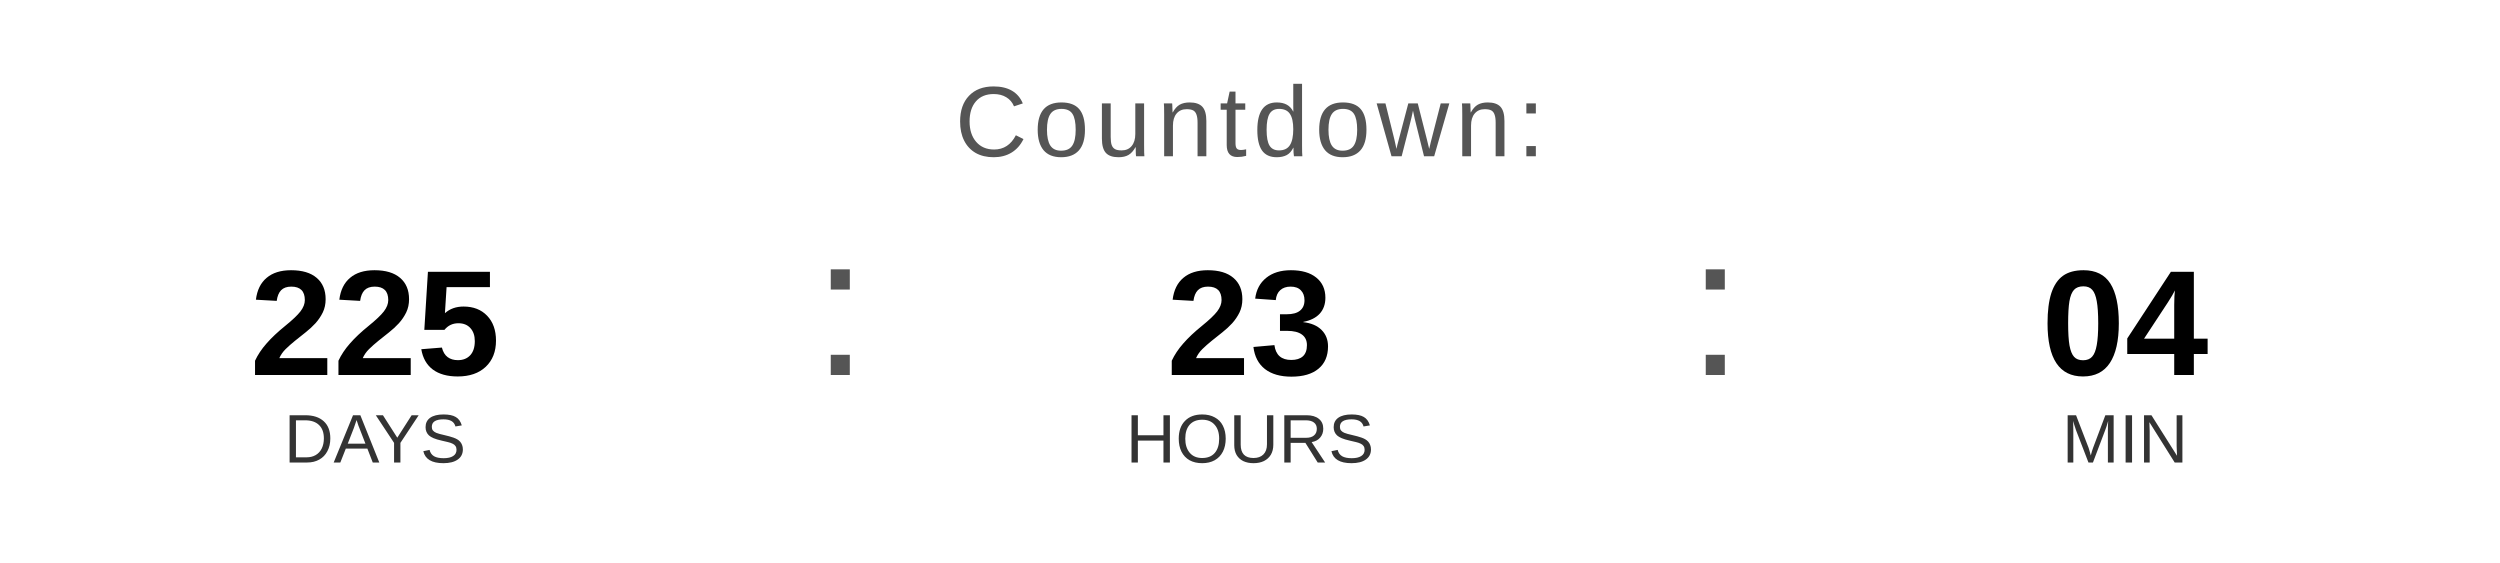
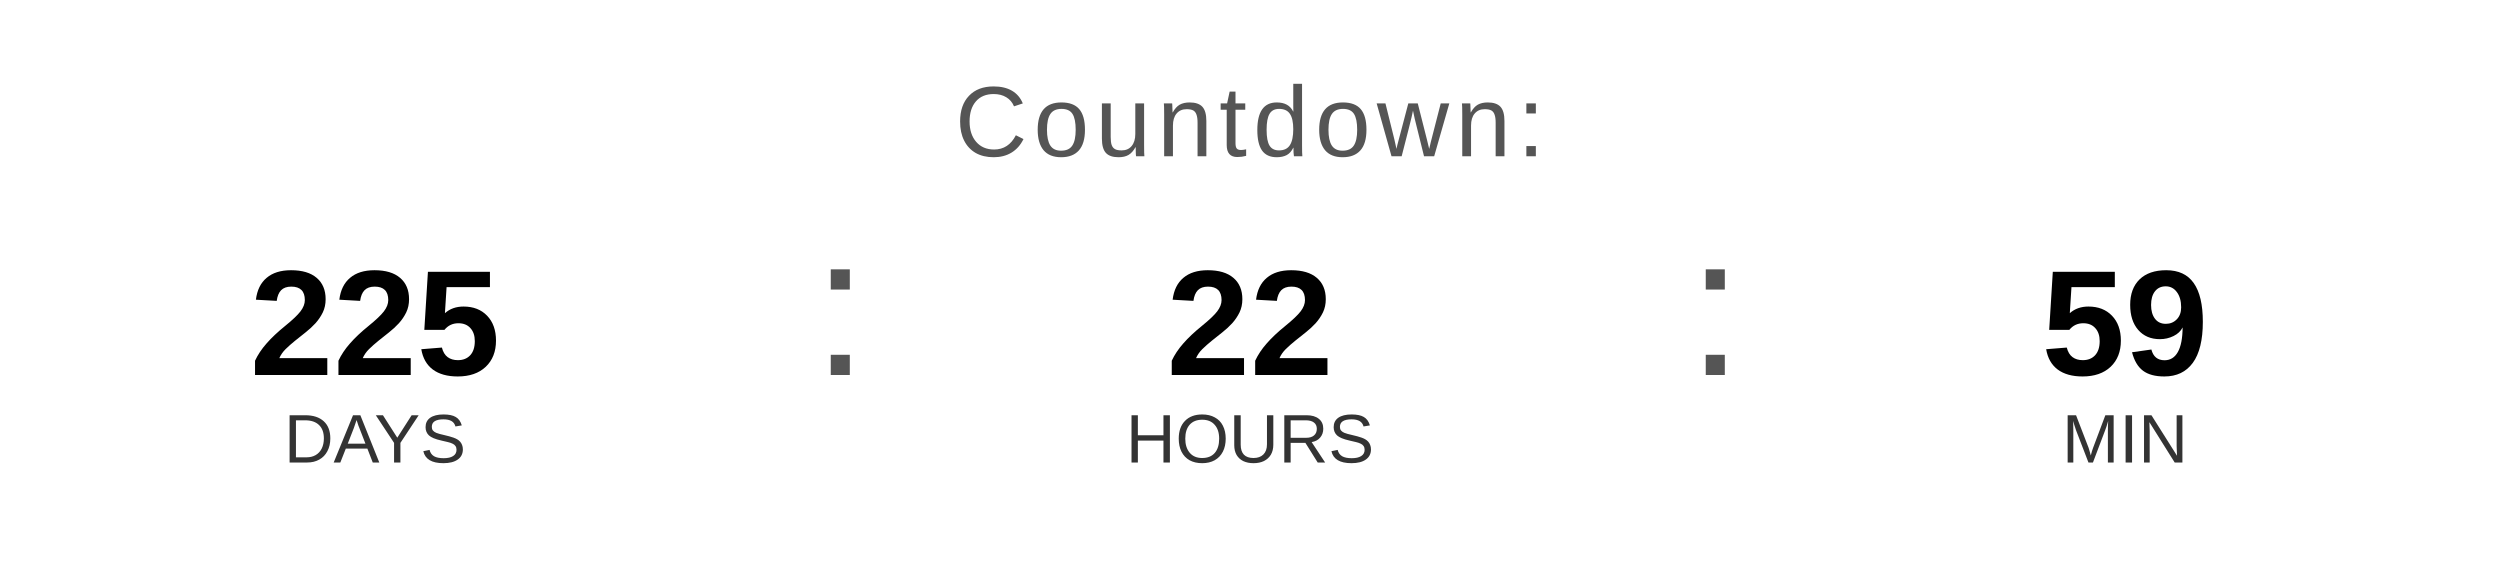
<svg xmlns="http://www.w3.org/2000/svg" width="400" height="90" viewBox="0 0 400 90">
  <text x="200" y="25" font-family="Arial, Helvetica, sans-serif" font-size="16" fill="#555555" text-anchor="middle" letter-spacing="1">
    Countdown:
  </text>
  <text x="60" y="60" font-family="Arial, Helvetica, sans-serif" font-size="24" font-weight="bold" fill="#000000" text-anchor="middle">225</text>
  <text x="60" y="74" font-family="Arial, Helvetica, sans-serif" font-size="11" fill="#333333" text-anchor="middle">DAYS</text>
  <text x="130" y="60" font-family="Arial, sans-serif" font-size="32" fill="#555555">:</text>
-   <text x="200" y="60" font-family="Arial, Helvetica, sans-serif" font-size="24" font-weight="bold" fill="#000000" text-anchor="middle">23</text>
+   <text x="200" y="60" font-family="Arial, Helvetica, sans-serif" font-size="24" font-weight="bold" fill="#000000" text-anchor="middle">22</text>
  <text x="200" y="74" font-family="Arial, Helvetica, sans-serif" font-size="11" fill="#333333" text-anchor="middle">HOURS</text>
  <text x="270" y="60" font-family="Arial, sans-serif" font-size="32" fill="#555555">:</text>
-   <text x="340" y="60" font-family="Arial, Helvetica, sans-serif" font-size="24" font-weight="bold" fill="#000000" text-anchor="middle">04</text>
+   <text x="340" y="60" font-family="Arial, Helvetica, sans-serif" font-size="24" font-weight="bold" fill="#000000" text-anchor="middle">59</text>
  <text x="340" y="74" font-family="Arial, Helvetica, sans-serif" font-size="11" fill="#333333" text-anchor="middle">MIN</text>
</svg>
